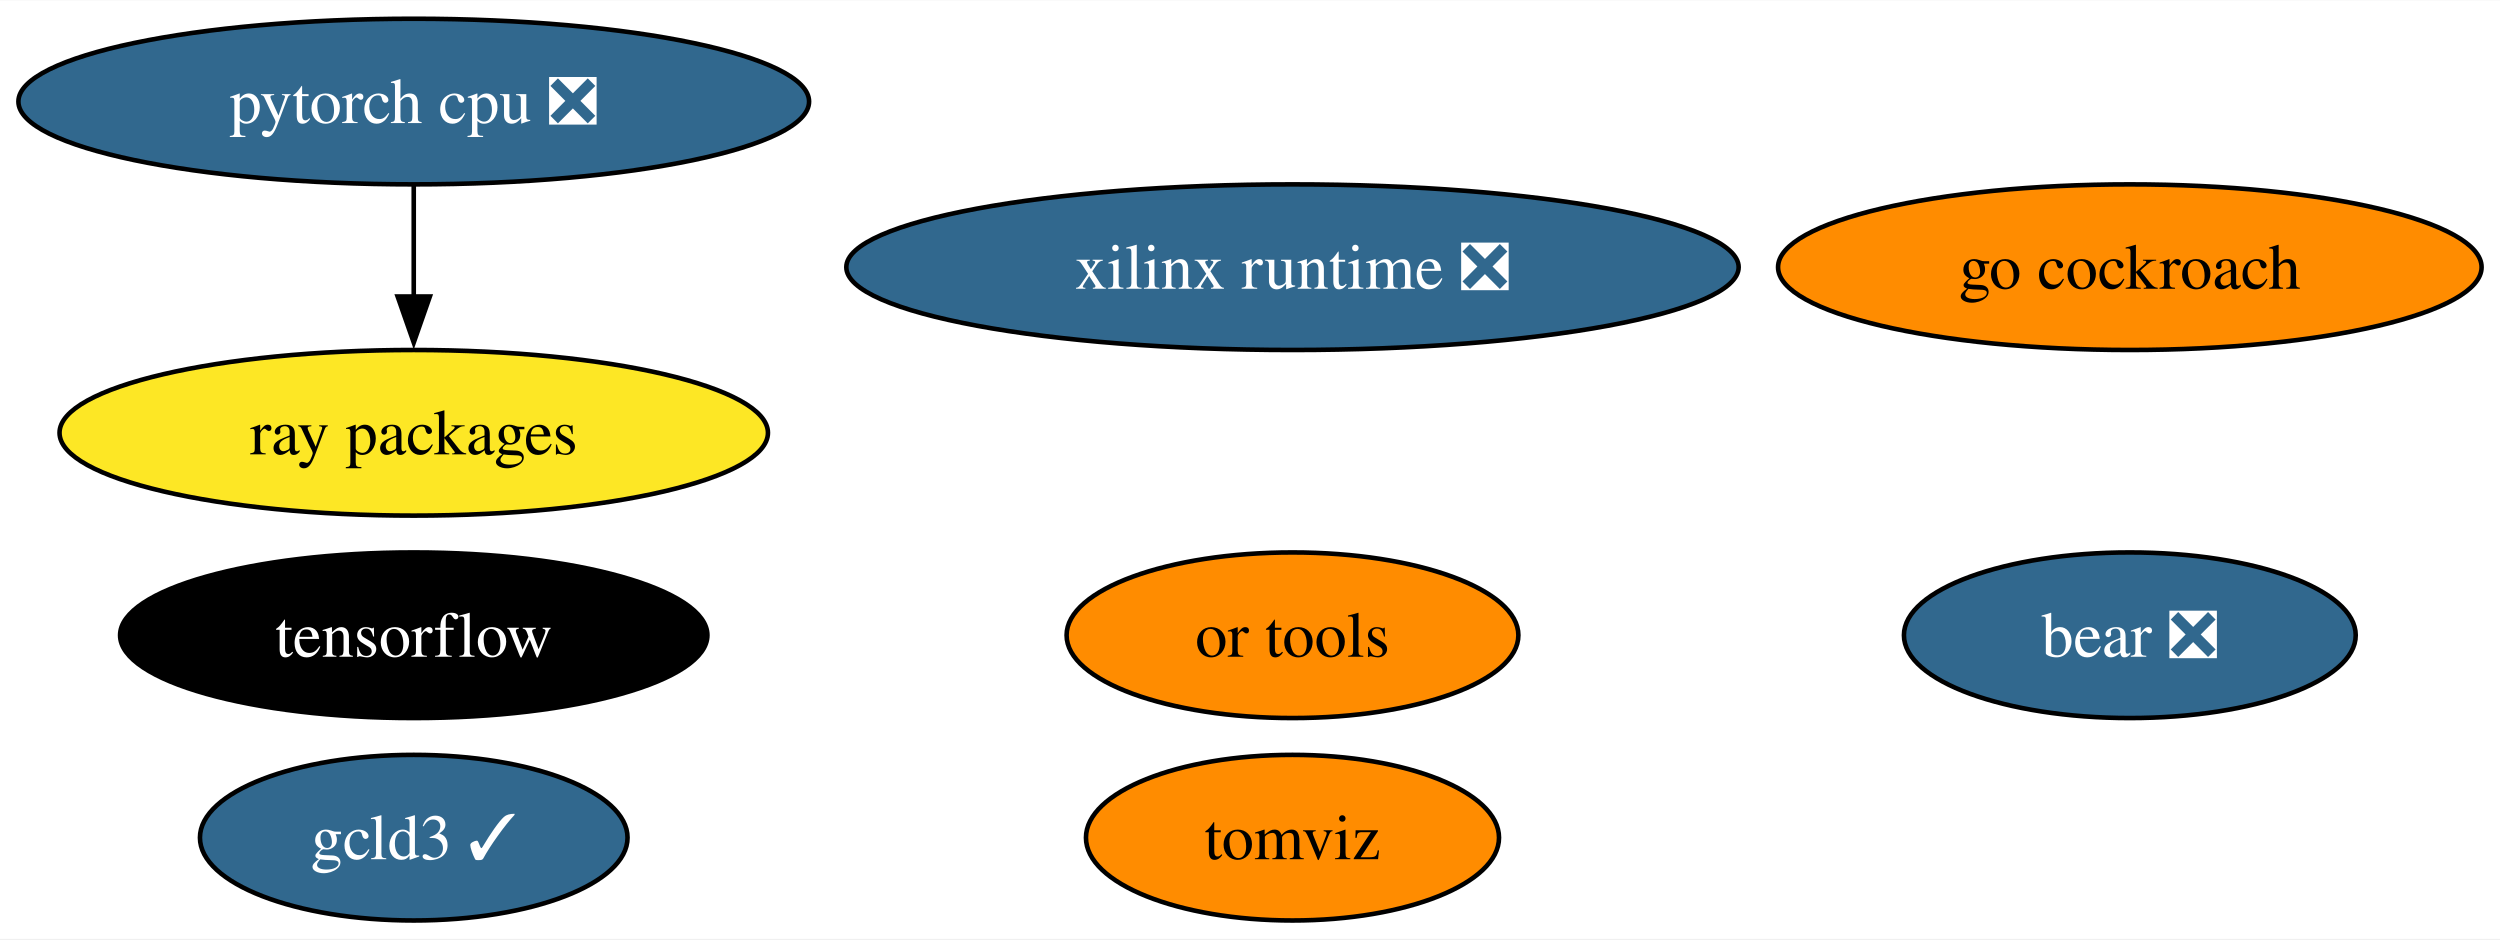
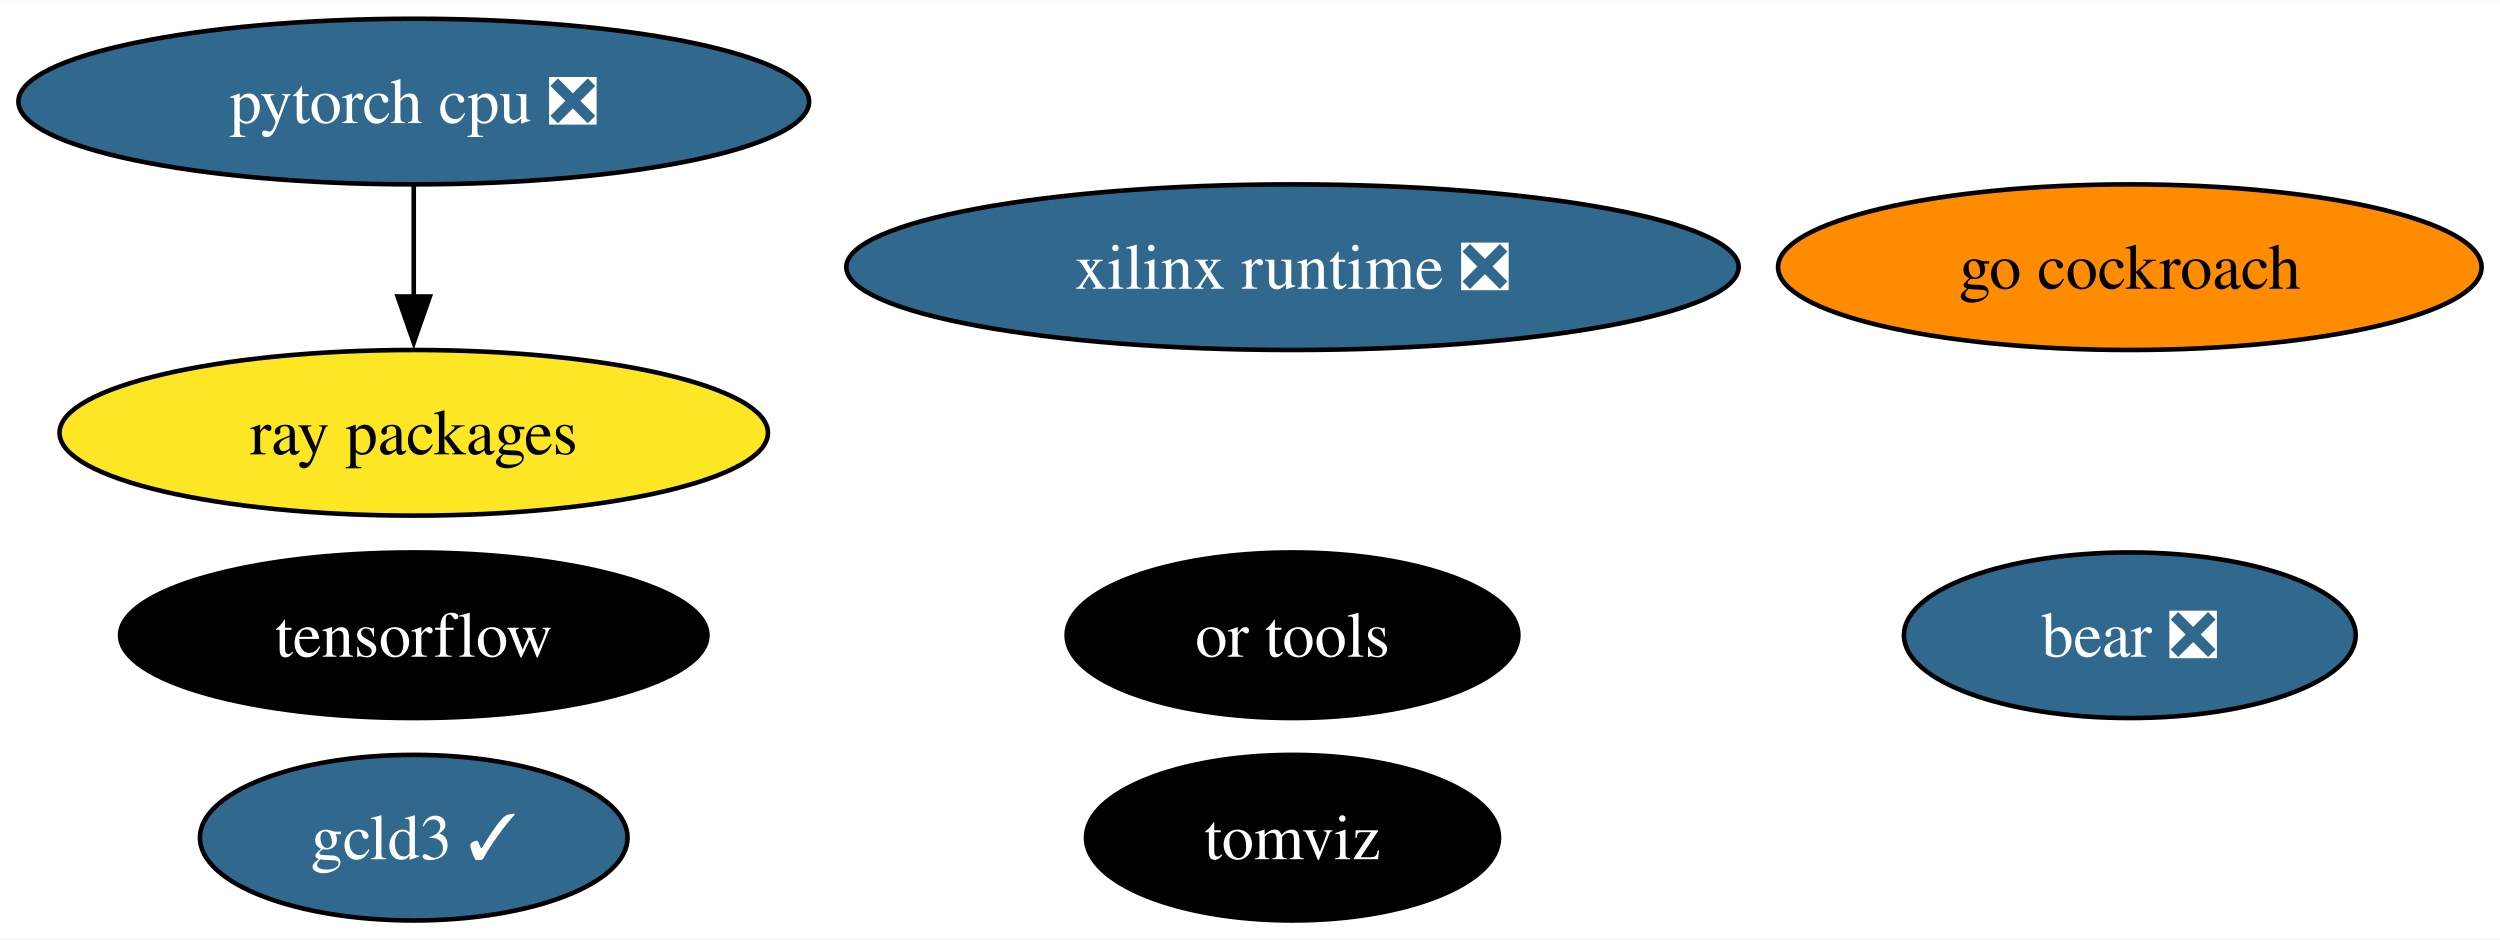
<svg xmlns="http://www.w3.org/2000/svg" xmlns:xlink="http://www.w3.org/1999/xlink" width="543pt" height="204pt" viewBox="0.00 0.00 543.39 204.00">
  <g id="graph0" class="graph" transform="scale(1 1) rotate(0) translate(4 200)">
    <polygon fill="white" stroke="none" points="-4,4 -4,-200 539.39,-200 539.39,4 -4,4" />
    <g id="node1" class="node">
      <g id="a_node1">
        <a xlink:href="https://github.com/conda-forge/tensorflow-feedstock" xlink:title="tensorflow">
          <ellipse fill="#000000" stroke="black" cx="85.93" cy="-62" rx="63.83" ry="18" />
          <text text-anchor="middle" x="85.93" y="-57.33" font-family="Times,serif" font-size="14.00" fill="white">tensorflow</text>
        </a>
      </g>
    </g>
    <g id="node2" class="node">
      <g id="a_node2">
        <a xlink:href="https://github.com/conda-forge/pytorch-cpu-feedstock/pull/227" xlink:title="pytorch cpu ❎">
          <ellipse fill="#31688e" stroke="black" cx="85.93" cy="-178" rx="85.93" ry="18" />
          <text text-anchor="middle" x="85.93" y="-173.32" font-family="Times,serif" font-size="14.00" fill="white">pytorch cpu ❎</text>
        </a>
      </g>
    </g>
    <g id="node4" class="node">
      <g id="a_node4">
        <a xlink:href="https://github.com/conda-forge/ray-packages-feedstock" xlink:title="ray packages">
          <ellipse fill="#fde725" stroke="black" cx="85.93" cy="-106" rx="76.99" ry="18" />
          <text text-anchor="middle" x="85.93" y="-101.33" font-family="Times,serif" font-size="14.00">ray packages</text>
        </a>
      </g>
    </g>
    <g id="edge1" class="edge">
      <path fill="none" stroke="black" d="M85.93,-159.7C85.93,-152.41 85.93,-143.73 85.93,-135.54" />
      <polygon fill="black" stroke="black" points="89.43,-135.62 85.93,-125.62 82.43,-135.62 89.43,-135.62" />
    </g>
    <g id="node3" class="node">
      <g id="a_node3">
        <a xlink:href="https://github.com/conda-forge/go-cockroach-feedstock" xlink:title="go cockroach">
          <ellipse fill="#ff8c00" stroke="black" cx="458.93" cy="-142" rx="76.46" ry="18" />
          <text text-anchor="middle" x="458.93" y="-137.32" font-family="Times,serif" font-size="14.00">go cockroach</text>
        </a>
      </g>
    </g>
    <g id="node5" class="node">
      <g id="a_node5">
        <a xlink:href="https://github.com/conda-forge/tomviz-feedstock" xlink:title="tomviz">
-           <ellipse fill="#ff8c00" stroke="black" cx="276.93" cy="-18" rx="44.89" ry="18" />
-           <text text-anchor="middle" x="276.93" y="-13.32" font-family="Times,serif" font-size="14.00">tomviz</text>
+           <ellipse fill="#000000" stroke="black" cx="276.93" cy="-18" rx="44.89" ry="18" />
+           <text text-anchor="middle" x="276.93" y="-13.32" font-family="Times,serif" font-size="14.00" fill="white">tomviz</text>
        </a>
      </g>
    </g>
    <g id="node6" class="node">
      <g id="a_node6">
        <a xlink:href="https://github.com/conda-forge/or-tools-feedstock" xlink:title="or tools">
-           <ellipse fill="#ff8c00" stroke="black" cx="276.93" cy="-62" rx="49.1" ry="18" />
-           <text text-anchor="middle" x="276.93" y="-57.33" font-family="Times,serif" font-size="14.00">or tools</text>
+           <ellipse fill="#000000" stroke="black" cx="276.93" cy="-62" rx="49.1" ry="18" />
+           <text text-anchor="middle" x="276.93" y="-57.33" font-family="Times,serif" font-size="14.00" fill="white">or tools</text>
        </a>
      </g>
    </g>
    <g id="node7" class="node">
      <g id="a_node7">
        <a xlink:href="https://github.com/conda-forge/bear-feedstock/pull/46" xlink:title="bear ❎">
          <ellipse fill="#31688e" stroke="black" cx="458.93" cy="-62" rx="49.1" ry="18" />
          <text text-anchor="middle" x="458.93" y="-57.33" font-family="Times,serif" font-size="14.00" fill="white">bear ❎</text>
        </a>
      </g>
    </g>
    <g id="node8" class="node">
      <g id="a_node8">
        <a xlink:href="https://github.com/conda-forge/xilinx-runtime-feedstock/pull/33" xlink:title="xilinx runtime ❎">
          <ellipse fill="#31688e" stroke="black" cx="276.93" cy="-142" rx="96.98" ry="18" />
          <text text-anchor="middle" x="276.93" y="-137.32" font-family="Times,serif" font-size="14.00" fill="white">xilinx runtime ❎</text>
        </a>
      </g>
    </g>
    <g id="node9" class="node">
      <g id="a_node9">
        <a xlink:href="https://github.com/conda-forge/gcld3-feedstock/pull/8" xlink:title="gcld3 ✓">
          <ellipse fill="#31688e" stroke="black" cx="85.93" cy="-18" rx="46.47" ry="18" />
          <text text-anchor="middle" x="85.93" y="-13.32" font-family="Times,serif" font-size="14.00" fill="white">gcld3 ✓</text>
        </a>
      </g>
    </g>
  </g>
</svg>
